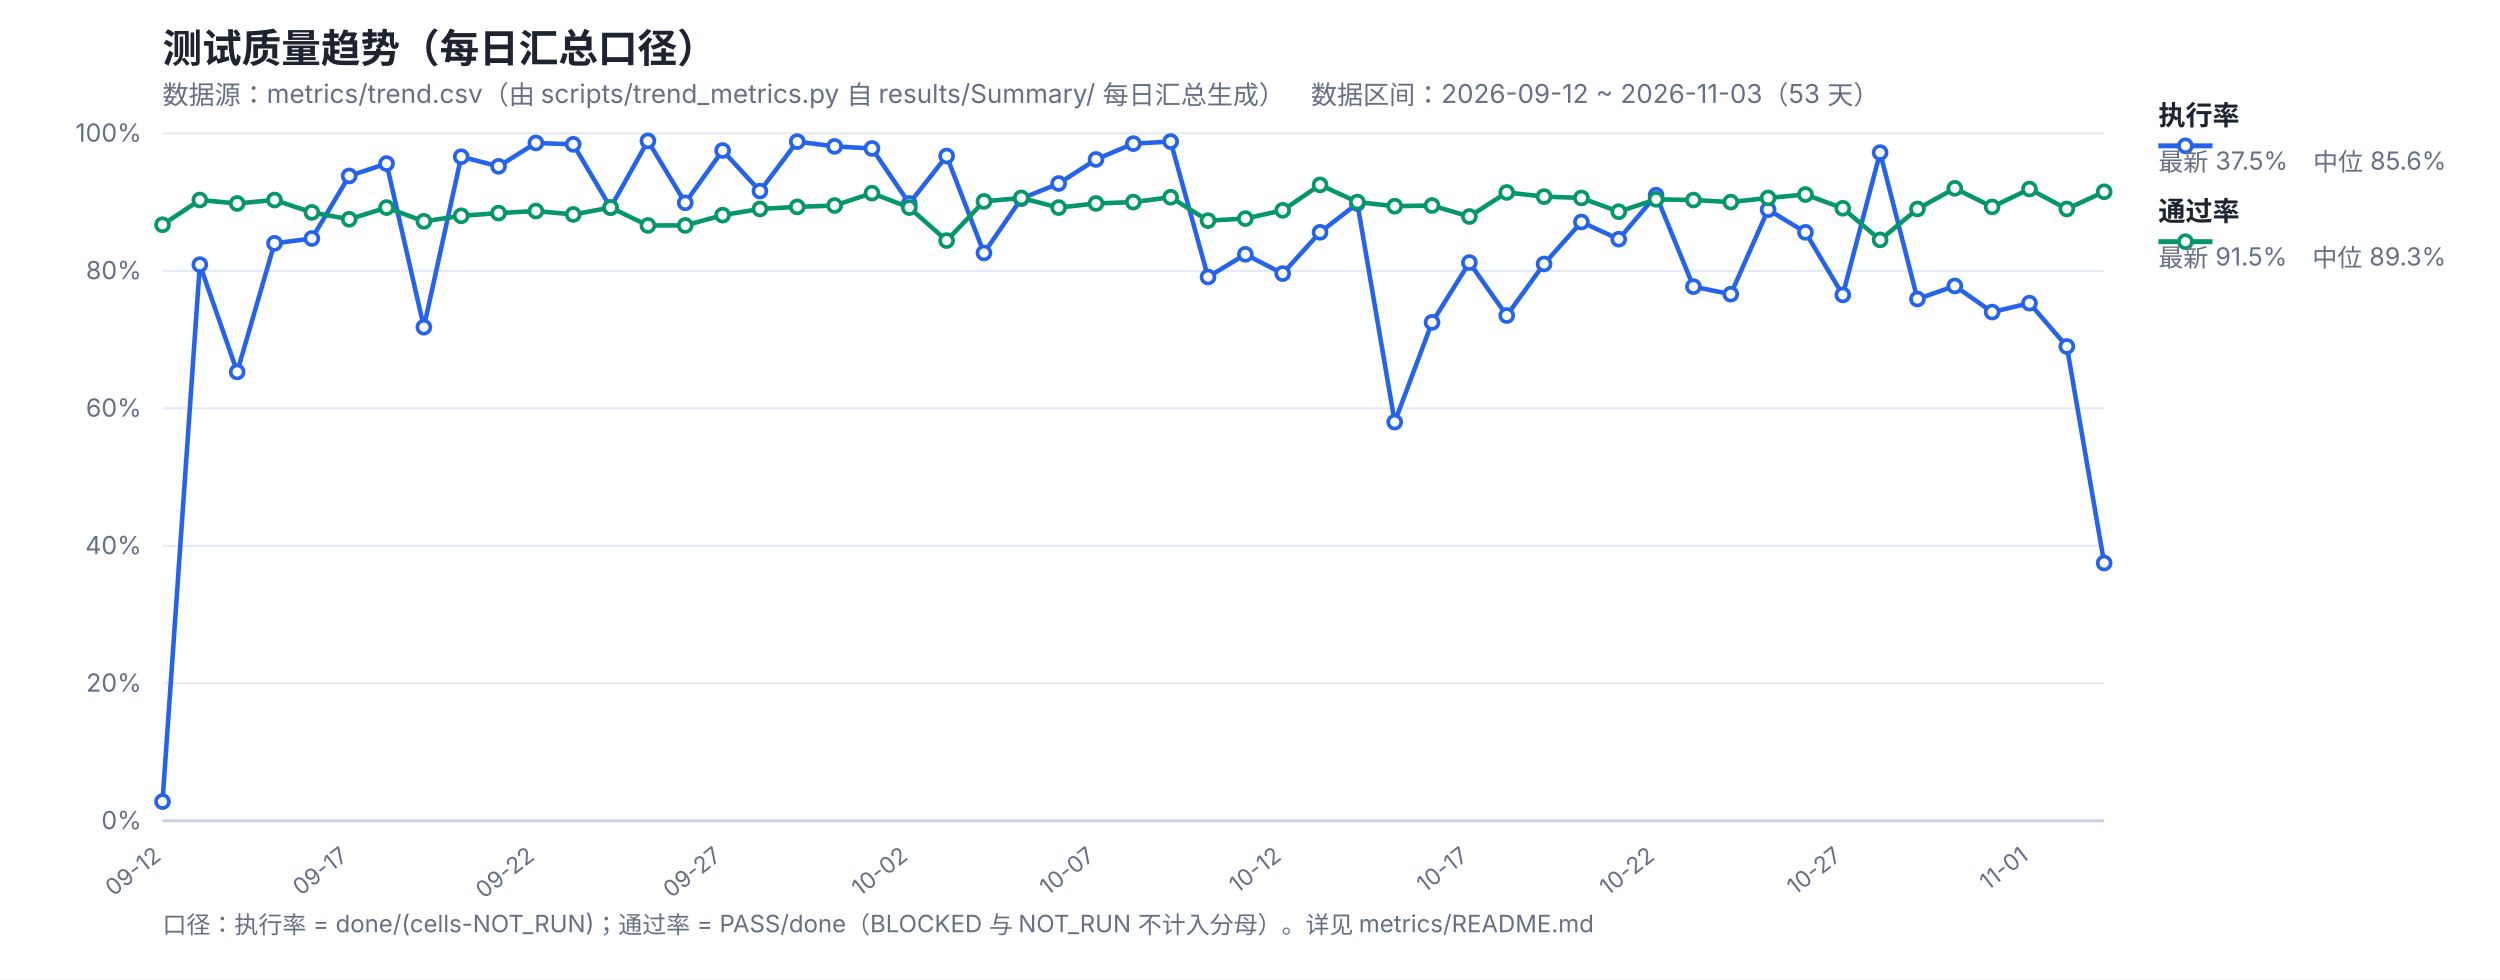
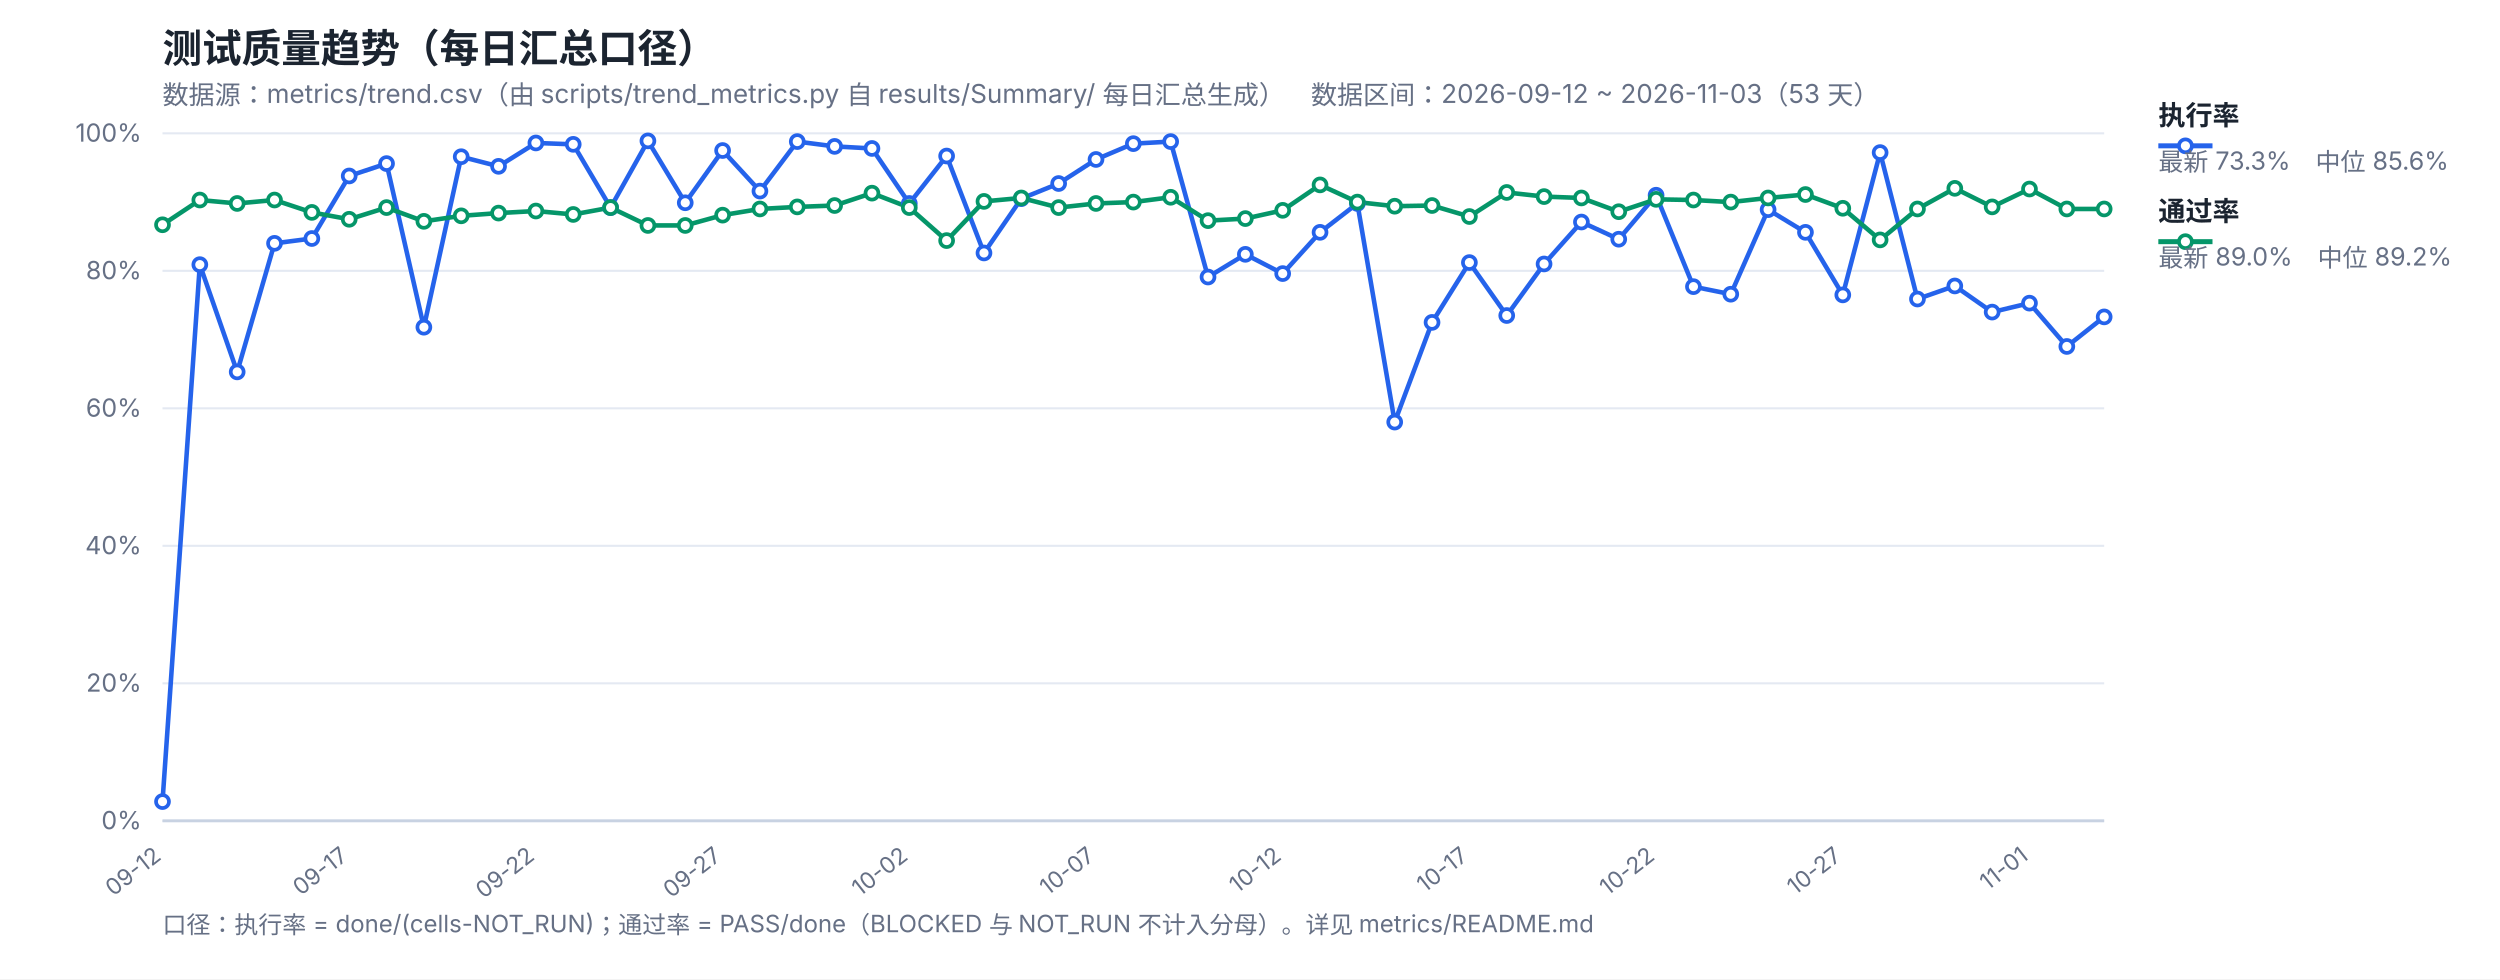
<svg xmlns="http://www.w3.org/2000/svg" width="1200" height="470" viewBox="0 0 1200 470" font-family="-apple-system,Segoe UI,Microsoft YaHei,sans-serif">
  <rect width="1200" height="470" fill="#ffffff" />
  <text x="78" y="30" font-size="19" font-weight="700" fill="#1b2430">测试质量趋势（每日汇总口径）</text>
  <text x="78" y="50" font-size="12.5" fill="#667085">数据源：metrics/trend.csv（由 scripts/trend_metrics.py 自 results/Summary/ 每日汇总生成）　数据区间：2026-09-12 ~ 2026-11-03（53 天）</text>
  <line x1="78" y1="394.0" x2="1010" y2="394.0" stroke="#e4e9f2" stroke-width="1" />
  <text x="68" y="398.0" font-size="12" fill="#667085" text-anchor="end">0%</text>
  <line x1="78" y1="328.0" x2="1010" y2="328.0" stroke="#e4e9f2" stroke-width="1" />
  <text x="68" y="332.0" font-size="12" fill="#667085" text-anchor="end">20%</text>
  <line x1="78" y1="262.0" x2="1010" y2="262.0" stroke="#e4e9f2" stroke-width="1" />
  <text x="68" y="266.0" font-size="12" fill="#667085" text-anchor="end">40%</text>
  <line x1="78" y1="196.0" x2="1010" y2="196.0" stroke="#e4e9f2" stroke-width="1" />
  <text x="68" y="200.0" font-size="12" fill="#667085" text-anchor="end">60%</text>
  <line x1="78" y1="130.0" x2="1010" y2="130.0" stroke="#e4e9f2" stroke-width="1" />
  <text x="68" y="134.0" font-size="12" fill="#667085" text-anchor="end">80%</text>
  <line x1="78" y1="64.0" x2="1010" y2="64.0" stroke="#e4e9f2" stroke-width="1" />
  <text x="68" y="68.0" font-size="12" fill="#667085" text-anchor="end">100%</text>
  <text x="78.0" y="412" font-size="11" fill="#667085" text-anchor="end" transform="rotate(-38 78.0 412)">09-12</text>
  <text x="167.62" y="412" font-size="11" fill="#667085" text-anchor="end" transform="rotate(-38 167.62 412)">09-17</text>
  <text x="257.23" y="412" font-size="11" fill="#667085" text-anchor="end" transform="rotate(-38 257.23 412)">09-22</text>
  <text x="346.85" y="412" font-size="11" fill="#667085" text-anchor="end" transform="rotate(-38 346.85 412)">09-27</text>
  <text x="436.46" y="412" font-size="11" fill="#667085" text-anchor="end" transform="rotate(-38 436.46 412)">10-02</text>
  <text x="526.08" y="412" font-size="11" fill="#667085" text-anchor="end" transform="rotate(-38 526.08 412)">10-07</text>
  <text x="615.69" y="412" font-size="11" fill="#667085" text-anchor="end" transform="rotate(-38 615.69 412)">10-12</text>
  <text x="705.31" y="412" font-size="11" fill="#667085" text-anchor="end" transform="rotate(-38 705.31 412)">10-17</text>
  <text x="794.92" y="412" font-size="11" fill="#667085" text-anchor="end" transform="rotate(-38 794.92 412)">10-22</text>
  <text x="884.54" y="412" font-size="11" fill="#667085" text-anchor="end" transform="rotate(-38 884.54 412)">10-27</text>
  <text x="974.15" y="412" font-size="11" fill="#667085" text-anchor="end" transform="rotate(-38 974.15 412)">11-01</text>
  <line x1="78" y1="394" x2="1010" y2="394" stroke="#c8d2e2" stroke-width="1.4" />
-   <polyline fill="none" stroke="#2563eb" stroke-width="2.2" stroke-linejoin="round" points="78.0,384.76 95.92,127.03 113.85,178.51 131.77,116.8 149.69,114.49 167.62,84.46 185.54,78.52 203.46,157.06 221.38,75.22 239.31,79.84 257.23,68.62 275.15,69.28 293.08,99.64 311.0,67.63 328.92,97.33 346.85,72.25 364.77,91.72 382.69,67.96 400.62,70.27 418.54,71.26 436.46,97.66 454.38,74.89 472.31,121.42 490.23,95.35 508.15,88.09 526.08,76.54 544.0,68.95 561.92,67.96 579.85,132.97 597.77,122.08 615.69,131.32 633.62,111.52 651.54,97.66 669.46,202.6 687.38,154.75 705.31,126.04 723.23,151.45 741.15,126.7 759.08,106.57 777.0,114.82 794.92,93.7 812.85,137.59 830.77,141.22 848.69,100.63 866.62,111.52 884.54,141.55 902.46,73.24 920.38,143.53 938.31,137.26 956.23,149.8 974.15,145.51 992.08,166.3 1010.0,270.25" />
-   <polyline fill="none" stroke="#059669" stroke-width="2.2" stroke-linejoin="round" points="78.0,107.89 95.92,96.01 113.85,97.66 131.77,96.01 149.69,101.95 167.62,105.25 185.54,99.64 203.46,106.24 221.38,103.6 239.31,102.28 257.23,101.29 275.15,102.94 293.08,99.64 311.0,108.22 328.92,108.22 346.85,103.27 364.77,100.3 382.69,99.31 400.62,98.65 418.54,92.71 436.46,99.64 454.38,115.48 472.31,96.67 490.23,95.02 508.15,99.64 526.08,97.66 544.0,97.0 561.92,94.69 579.85,105.91 597.77,104.92 615.69,100.96 633.62,88.75 651.54,97.0 669.46,98.98 687.38,98.65 705.31,103.93 723.23,92.38 741.15,94.36 759.08,95.02 777.0,101.62 794.92,95.68 812.85,96.01 830.77,97.0 848.69,95.02 866.62,93.37 884.54,99.97 902.46,115.15 920.38,100.3 938.31,90.4 956.23,99.31 974.15,90.73 992.08,100.3 1010.0,92.05" />
+   <polyline fill="none" stroke="#2563eb" stroke-width="2.2" stroke-linejoin="round" points="78.0,384.76 95.92,127.03 113.85,178.51 131.77,116.8 149.69,114.49 167.62,84.46 185.54,78.52 203.46,157.06 221.38,75.22 239.31,79.84 257.23,68.62 275.15,69.28 293.08,99.64 311.0,67.63 328.92,97.33 346.85,72.25 364.77,91.72 382.69,67.96 400.62,70.27 418.54,71.26 436.46,97.66 454.38,74.89 472.31,121.42 490.23,95.35 508.15,88.09 526.08,76.54 544.0,68.95 561.92,67.96 579.85,132.97 597.77,122.08 615.69,131.32 633.62,111.52 651.54,97.66 669.46,202.6 687.38,154.75 705.31,126.04 723.23,151.45 741.15,126.7 759.08,106.57 777.0,114.82 794.92,93.7 812.85,137.59 830.77,141.22 848.69,100.63 866.62,111.52 884.54,141.55 902.46,73.24 920.38,143.53 938.31,137.26 956.23,149.8 974.15,145.51 992.08,166.3 1010.0,152.11" />
+   <polyline fill="none" stroke="#059669" stroke-width="2.2" stroke-linejoin="round" points="78.0,107.89 95.92,96.01 113.85,97.66 131.77,96.01 149.69,101.95 167.62,105.25 185.54,99.64 203.46,106.24 221.38,103.6 239.31,102.28 257.23,101.29 275.15,102.94 293.08,99.64 311.0,108.22 328.92,108.22 346.85,103.27 364.77,100.3 382.69,99.31 400.62,98.65 418.54,92.71 436.46,99.64 454.38,115.48 472.31,96.67 490.23,95.02 508.15,99.64 526.08,97.66 544.0,97.0 561.92,94.69 579.85,105.91 597.77,104.92 615.69,100.96 633.62,88.75 651.54,97.0 669.46,98.98 687.38,98.65 705.31,103.93 723.23,92.38 741.15,94.36 759.08,95.02 777.0,101.62 794.92,95.68 812.85,96.01 830.77,97.0 848.69,95.02 866.62,93.37 884.54,99.97 902.46,115.15 920.38,100.3 938.31,90.4 956.23,99.31 974.15,90.73 992.08,100.3 1010.0,100.3" />
  <circle cx="78.0" cy="384.76" r="3.1" fill="#fff" stroke="#2563eb" stroke-width="1.8" />
  <circle cx="95.92" cy="127.03" r="3.1" fill="#fff" stroke="#2563eb" stroke-width="1.8" />
  <circle cx="113.85" cy="178.51" r="3.1" fill="#fff" stroke="#2563eb" stroke-width="1.8" />
  <circle cx="131.77" cy="116.8" r="3.1" fill="#fff" stroke="#2563eb" stroke-width="1.8" />
  <circle cx="149.69" cy="114.49" r="3.1" fill="#fff" stroke="#2563eb" stroke-width="1.8" />
  <circle cx="167.62" cy="84.46" r="3.1" fill="#fff" stroke="#2563eb" stroke-width="1.8" />
  <circle cx="185.54" cy="78.52" r="3.1" fill="#fff" stroke="#2563eb" stroke-width="1.8" />
  <circle cx="203.46" cy="157.06" r="3.1" fill="#fff" stroke="#2563eb" stroke-width="1.8" />
  <circle cx="221.38" cy="75.22" r="3.1" fill="#fff" stroke="#2563eb" stroke-width="1.8" />
  <circle cx="239.31" cy="79.84" r="3.1" fill="#fff" stroke="#2563eb" stroke-width="1.8" />
  <circle cx="257.23" cy="68.62" r="3.1" fill="#fff" stroke="#2563eb" stroke-width="1.8" />
  <circle cx="275.15" cy="69.28" r="3.1" fill="#fff" stroke="#2563eb" stroke-width="1.8" />
  <circle cx="293.08" cy="99.64" r="3.1" fill="#fff" stroke="#2563eb" stroke-width="1.8" />
  <circle cx="311.0" cy="67.63" r="3.1" fill="#fff" stroke="#2563eb" stroke-width="1.8" />
  <circle cx="328.92" cy="97.33" r="3.1" fill="#fff" stroke="#2563eb" stroke-width="1.8" />
  <circle cx="346.85" cy="72.25" r="3.1" fill="#fff" stroke="#2563eb" stroke-width="1.8" />
  <circle cx="364.77" cy="91.72" r="3.1" fill="#fff" stroke="#2563eb" stroke-width="1.8" />
  <circle cx="382.69" cy="67.96" r="3.1" fill="#fff" stroke="#2563eb" stroke-width="1.8" />
  <circle cx="400.62" cy="70.27" r="3.1" fill="#fff" stroke="#2563eb" stroke-width="1.8" />
  <circle cx="418.54" cy="71.26" r="3.1" fill="#fff" stroke="#2563eb" stroke-width="1.8" />
  <circle cx="436.46" cy="97.66" r="3.1" fill="#fff" stroke="#2563eb" stroke-width="1.8" />
  <circle cx="454.38" cy="74.89" r="3.1" fill="#fff" stroke="#2563eb" stroke-width="1.8" />
  <circle cx="472.31" cy="121.42" r="3.1" fill="#fff" stroke="#2563eb" stroke-width="1.8" />
  <circle cx="490.23" cy="95.35" r="3.1" fill="#fff" stroke="#2563eb" stroke-width="1.8" />
  <circle cx="508.15" cy="88.09" r="3.1" fill="#fff" stroke="#2563eb" stroke-width="1.8" />
  <circle cx="526.08" cy="76.54" r="3.1" fill="#fff" stroke="#2563eb" stroke-width="1.8" />
  <circle cx="544.0" cy="68.95" r="3.1" fill="#fff" stroke="#2563eb" stroke-width="1.8" />
  <circle cx="561.92" cy="67.96" r="3.1" fill="#fff" stroke="#2563eb" stroke-width="1.8" />
  <circle cx="579.85" cy="132.97" r="3.1" fill="#fff" stroke="#2563eb" stroke-width="1.8" />
  <circle cx="597.77" cy="122.08" r="3.1" fill="#fff" stroke="#2563eb" stroke-width="1.8" />
  <circle cx="615.69" cy="131.32" r="3.1" fill="#fff" stroke="#2563eb" stroke-width="1.8" />
  <circle cx="633.62" cy="111.52" r="3.1" fill="#fff" stroke="#2563eb" stroke-width="1.8" />
  <circle cx="651.54" cy="97.66" r="3.1" fill="#fff" stroke="#2563eb" stroke-width="1.8" />
  <circle cx="669.46" cy="202.6" r="3.1" fill="#fff" stroke="#2563eb" stroke-width="1.8" />
  <circle cx="687.38" cy="154.75" r="3.1" fill="#fff" stroke="#2563eb" stroke-width="1.8" />
  <circle cx="705.31" cy="126.04" r="3.1" fill="#fff" stroke="#2563eb" stroke-width="1.8" />
  <circle cx="723.23" cy="151.45" r="3.1" fill="#fff" stroke="#2563eb" stroke-width="1.8" />
  <circle cx="741.15" cy="126.7" r="3.1" fill="#fff" stroke="#2563eb" stroke-width="1.8" />
  <circle cx="759.08" cy="106.57" r="3.1" fill="#fff" stroke="#2563eb" stroke-width="1.8" />
  <circle cx="777.0" cy="114.82" r="3.1" fill="#fff" stroke="#2563eb" stroke-width="1.8" />
  <circle cx="794.92" cy="93.7" r="3.1" fill="#fff" stroke="#2563eb" stroke-width="1.8" />
  <circle cx="812.85" cy="137.59" r="3.1" fill="#fff" stroke="#2563eb" stroke-width="1.8" />
  <circle cx="830.77" cy="141.22" r="3.1" fill="#fff" stroke="#2563eb" stroke-width="1.8" />
  <circle cx="848.69" cy="100.63" r="3.1" fill="#fff" stroke="#2563eb" stroke-width="1.8" />
  <circle cx="866.62" cy="111.52" r="3.1" fill="#fff" stroke="#2563eb" stroke-width="1.8" />
  <circle cx="884.54" cy="141.55" r="3.1" fill="#fff" stroke="#2563eb" stroke-width="1.8" />
  <circle cx="902.46" cy="73.24" r="3.1" fill="#fff" stroke="#2563eb" stroke-width="1.8" />
  <circle cx="920.38" cy="143.53" r="3.1" fill="#fff" stroke="#2563eb" stroke-width="1.8" />
  <circle cx="938.31" cy="137.26" r="3.1" fill="#fff" stroke="#2563eb" stroke-width="1.8" />
  <circle cx="956.23" cy="149.8" r="3.1" fill="#fff" stroke="#2563eb" stroke-width="1.8" />
  <circle cx="974.15" cy="145.51" r="3.1" fill="#fff" stroke="#2563eb" stroke-width="1.8" />
  <circle cx="992.08" cy="166.3" r="3.1" fill="#fff" stroke="#2563eb" stroke-width="1.8" />
-   <circle cx="1010.0" cy="270.25" r="3.1" fill="#fff" stroke="#2563eb" stroke-width="1.8" />
+   <circle cx="1010.0" cy="152.11" r="3.1" fill="#fff" stroke="#2563eb" stroke-width="1.8" />
  <circle cx="78.0" cy="107.89" r="3.1" fill="#fff" stroke="#059669" stroke-width="1.8" />
  <circle cx="95.92" cy="96.01" r="3.1" fill="#fff" stroke="#059669" stroke-width="1.8" />
  <circle cx="113.85" cy="97.66" r="3.1" fill="#fff" stroke="#059669" stroke-width="1.8" />
  <circle cx="131.77" cy="96.01" r="3.1" fill="#fff" stroke="#059669" stroke-width="1.8" />
  <circle cx="149.69" cy="101.95" r="3.1" fill="#fff" stroke="#059669" stroke-width="1.8" />
  <circle cx="167.62" cy="105.25" r="3.1" fill="#fff" stroke="#059669" stroke-width="1.8" />
  <circle cx="185.54" cy="99.64" r="3.1" fill="#fff" stroke="#059669" stroke-width="1.8" />
  <circle cx="203.46" cy="106.24" r="3.1" fill="#fff" stroke="#059669" stroke-width="1.8" />
  <circle cx="221.38" cy="103.6" r="3.1" fill="#fff" stroke="#059669" stroke-width="1.8" />
  <circle cx="239.31" cy="102.28" r="3.1" fill="#fff" stroke="#059669" stroke-width="1.8" />
  <circle cx="257.23" cy="101.29" r="3.1" fill="#fff" stroke="#059669" stroke-width="1.8" />
  <circle cx="275.15" cy="102.94" r="3.1" fill="#fff" stroke="#059669" stroke-width="1.8" />
  <circle cx="293.08" cy="99.64" r="3.1" fill="#fff" stroke="#059669" stroke-width="1.8" />
  <circle cx="311.0" cy="108.22" r="3.1" fill="#fff" stroke="#059669" stroke-width="1.8" />
  <circle cx="328.92" cy="108.22" r="3.1" fill="#fff" stroke="#059669" stroke-width="1.8" />
  <circle cx="346.85" cy="103.27" r="3.1" fill="#fff" stroke="#059669" stroke-width="1.8" />
  <circle cx="364.77" cy="100.3" r="3.1" fill="#fff" stroke="#059669" stroke-width="1.8" />
  <circle cx="382.69" cy="99.31" r="3.1" fill="#fff" stroke="#059669" stroke-width="1.8" />
  <circle cx="400.62" cy="98.65" r="3.1" fill="#fff" stroke="#059669" stroke-width="1.8" />
  <circle cx="418.54" cy="92.71" r="3.1" fill="#fff" stroke="#059669" stroke-width="1.8" />
  <circle cx="436.46" cy="99.64" r="3.1" fill="#fff" stroke="#059669" stroke-width="1.8" />
  <circle cx="454.38" cy="115.48" r="3.1" fill="#fff" stroke="#059669" stroke-width="1.8" />
  <circle cx="472.31" cy="96.67" r="3.1" fill="#fff" stroke="#059669" stroke-width="1.8" />
  <circle cx="490.23" cy="95.02" r="3.1" fill="#fff" stroke="#059669" stroke-width="1.8" />
  <circle cx="508.15" cy="99.64" r="3.1" fill="#fff" stroke="#059669" stroke-width="1.8" />
  <circle cx="526.08" cy="97.66" r="3.1" fill="#fff" stroke="#059669" stroke-width="1.8" />
  <circle cx="544.0" cy="97.0" r="3.1" fill="#fff" stroke="#059669" stroke-width="1.8" />
  <circle cx="561.92" cy="94.69" r="3.1" fill="#fff" stroke="#059669" stroke-width="1.8" />
  <circle cx="579.85" cy="105.91" r="3.1" fill="#fff" stroke="#059669" stroke-width="1.8" />
  <circle cx="597.77" cy="104.92" r="3.1" fill="#fff" stroke="#059669" stroke-width="1.8" />
  <circle cx="615.69" cy="100.96" r="3.1" fill="#fff" stroke="#059669" stroke-width="1.8" />
  <circle cx="633.62" cy="88.75" r="3.1" fill="#fff" stroke="#059669" stroke-width="1.8" />
  <circle cx="651.54" cy="97.0" r="3.1" fill="#fff" stroke="#059669" stroke-width="1.8" />
  <circle cx="669.46" cy="98.98" r="3.1" fill="#fff" stroke="#059669" stroke-width="1.8" />
  <circle cx="687.38" cy="98.65" r="3.1" fill="#fff" stroke="#059669" stroke-width="1.8" />
  <circle cx="705.31" cy="103.93" r="3.1" fill="#fff" stroke="#059669" stroke-width="1.8" />
  <circle cx="723.23" cy="92.38" r="3.1" fill="#fff" stroke="#059669" stroke-width="1.8" />
  <circle cx="741.15" cy="94.36" r="3.1" fill="#fff" stroke="#059669" stroke-width="1.8" />
  <circle cx="759.08" cy="95.02" r="3.1" fill="#fff" stroke="#059669" stroke-width="1.8" />
  <circle cx="777.0" cy="101.62" r="3.1" fill="#fff" stroke="#059669" stroke-width="1.8" />
  <circle cx="794.92" cy="95.68" r="3.1" fill="#fff" stroke="#059669" stroke-width="1.8" />
  <circle cx="812.85" cy="96.01" r="3.1" fill="#fff" stroke="#059669" stroke-width="1.8" />
  <circle cx="830.77" cy="97.0" r="3.1" fill="#fff" stroke="#059669" stroke-width="1.8" />
  <circle cx="848.69" cy="95.02" r="3.1" fill="#fff" stroke="#059669" stroke-width="1.8" />
  <circle cx="866.62" cy="93.37" r="3.1" fill="#fff" stroke="#059669" stroke-width="1.8" />
  <circle cx="884.54" cy="99.97" r="3.1" fill="#fff" stroke="#059669" stroke-width="1.8" />
  <circle cx="902.46" cy="115.15" r="3.1" fill="#fff" stroke="#059669" stroke-width="1.8" />
  <circle cx="920.38" cy="100.3" r="3.1" fill="#fff" stroke="#059669" stroke-width="1.8" />
  <circle cx="938.31" cy="90.4" r="3.1" fill="#fff" stroke="#059669" stroke-width="1.8" />
  <circle cx="956.23" cy="99.31" r="3.1" fill="#fff" stroke="#059669" stroke-width="1.8" />
  <circle cx="974.15" cy="90.73" r="3.1" fill="#fff" stroke="#059669" stroke-width="1.8" />
  <circle cx="992.08" cy="100.3" r="3.1" fill="#fff" stroke="#059669" stroke-width="1.8" />
-   <circle cx="1010.0" cy="92.05" r="3.1" fill="#fff" stroke="#059669" stroke-width="1.8" />
+   <circle cx="1010.0" cy="100.3" r="3.1" fill="#fff" stroke="#059669" stroke-width="1.8" />
  <line x1="1036" y1="70" x2="1062" y2="70" stroke="#2563eb" stroke-width="2.4" />
  <circle cx="1049" cy="70" r="3.1" fill="#fff" stroke="#2563eb" stroke-width="1.8" />
  <text x="1036" y="60" font-size="13" font-weight="600" fill="#1b2430">执行率</text>
-   <text x="1036" y="82" font-size="12" fill="#667085">最新 37.5%　中位 85.6%</text>
+   <text x="1036" y="82" font-size="12" fill="#667085">最新 73.3%　中位 85.6%</text>
  <line x1="1036" y1="116" x2="1062" y2="116" stroke="#059669" stroke-width="2.4" />
  <circle cx="1049" cy="116" r="3.1" fill="#fff" stroke="#059669" stroke-width="1.8" />
  <text x="1036" y="106" font-size="13" font-weight="600" fill="#1b2430">通过率</text>
-   <text x="1036" y="128" font-size="12" fill="#667085">最新 91.5%　中位 89.3%</text>
+   <text x="1036" y="128" font-size="12" fill="#667085">最新 89.0%　中位 89.2%</text>
  <text x="78" y="448" font-size="11.5" fill="#667085">口径：执行率 = done/(cells-NOT_RUN)；通过率 = PASS/done（BLOCKED 与 NOT_RUN 不计入分母）。详见 metrics/README.md</text>
</svg>
